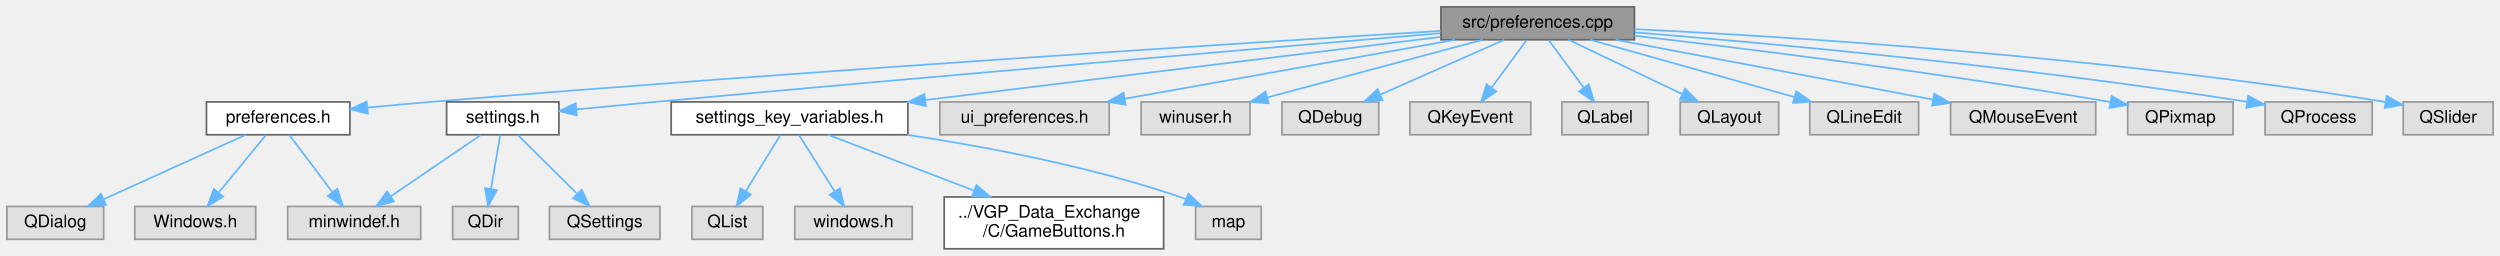
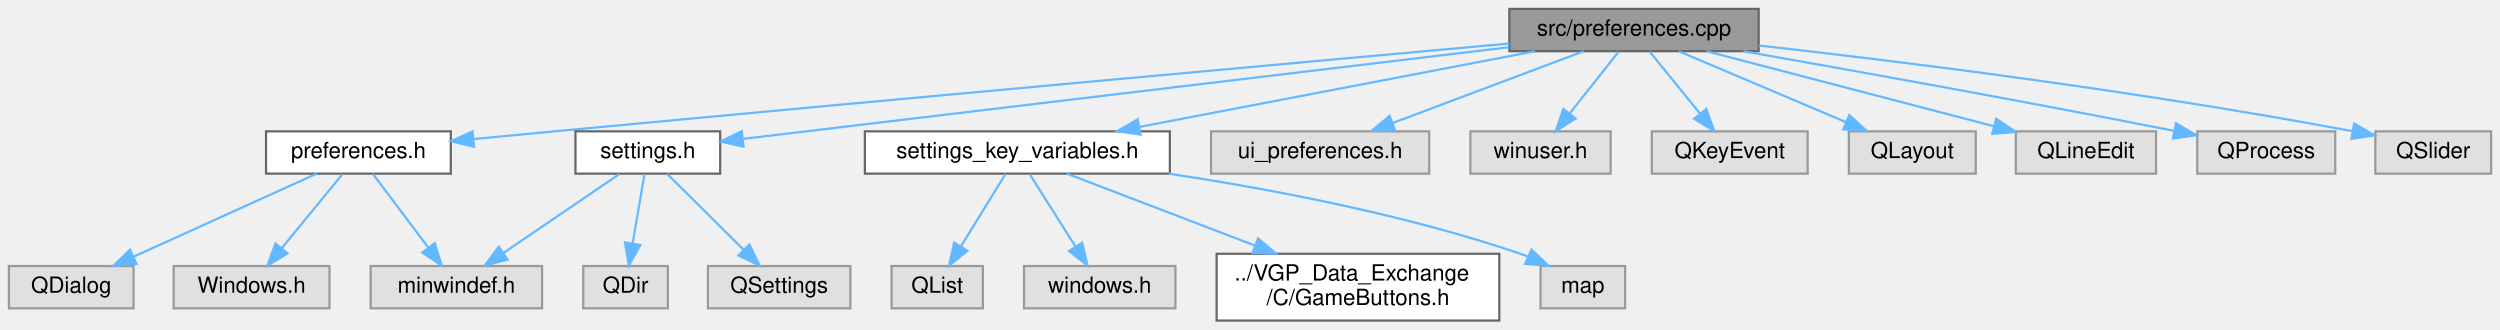
- <svg xmlns="http://www.w3.org/2000/svg" xmlns:xlink="http://www.w3.org/1999/xlink" width="1447pt" height="148pt" viewBox="0.00 0.00 1447.00 148.00">
+ <svg xmlns="http://www.w3.org/2000/svg" xmlns:xlink="http://www.w3.org/1999/xlink" width="1123pt" height="148pt" viewBox="0.00 0.00 1123.00 148.00">
  <g id="graph0" class="graph" transform="scale(1 1) rotate(0) translate(4 144)">
    <g id="Node000001" class="node">
      <g id="a_Node000001">
        <a xlink:title=" ">
-           <polygon fill="#999999" stroke="#666666" points="942,-140 830,-140 830,-121 942,-121 942,-140" />
-           <text text-anchor="middle" x="886" y="-128" font-family="Helvetica,sans-Serif" font-size="10.00">src/preferences.cpp</text>
+           <polygon fill="#999999" stroke="#666666" points="786,-140 674,-140 674,-121 786,-121 786,-140" />
+           <text text-anchor="middle" x="730" y="-128" font-family="Helvetica,sans-Serif" font-size="10.00">src/preferences.cpp</text>
        </a>
      </g>
    </g>
    <g id="Node000002" class="node">
      <g id="a_Node000002">
        <a xlink:href="preferences_8h.html" target="_top" xlink:title=" ">
          <polygon fill="white" stroke="#666666" points="198.5,-85 115.5,-85 115.5,-66 198.5,-66 198.5,-85" />
          <text text-anchor="middle" x="157" y="-73" font-family="Helvetica,sans-Serif" font-size="10.00">preferences.h</text>
        </a>
      </g>
    </g>
    <g id="edge1_Node000001_Node000002" class="edge">
      <g id="a_edge1_Node000001_Node000002">
        <a xlink:title=" ">
-           <path fill="none" stroke="#63b8ff" d="M829.8,-126.11C718.24,-119.27 460.95,-102.92 245,-85 233.29,-84.03 220.71,-82.88 208.83,-81.74" />
-           <polygon fill="#63b8ff" stroke="#63b8ff" points="208.9,-78.23 198.61,-80.75 208.23,-85.2 208.9,-78.23" />
+           <path fill="none" stroke="#63b8ff" d="M673.98,-124.45C583.67,-116.28 400.32,-99.63 245,-85 233.3,-83.9 220.73,-82.69 208.85,-81.55" />
+           <polygon fill="#63b8ff" stroke="#63b8ff" points="208.92,-78.04 198.63,-80.56 208.24,-85.01 208.92,-78.04" />
        </a>
      </g>
    </g>
    <g id="Node000006" class="node">
      <g id="a_Node000006">
        <a xlink:href="settings_8h.html" target="_top" xlink:title=" ">
          <polygon fill="white" stroke="#666666" points="319.5,-85 254.5,-85 254.5,-66 319.5,-66 319.5,-85" />
          <text text-anchor="middle" x="287" y="-73" font-family="Helvetica,sans-Serif" font-size="10.00">settings.h</text>
        </a>
      </g>
    </g>
    <g id="edge5_Node000001_Node000006" class="edge">
      <g id="a_edge5_Node000001_Node000006">
        <a xlink:title=" ">
-           <path fill="none" stroke="#63b8ff" d="M829.65,-124.77C735.48,-116.82 540.16,-100.17 375,-85 360.24,-83.64 344.1,-82.1 329.71,-80.71" />
-           <polygon fill="#63b8ff" stroke="#63b8ff" points="329.88,-77.21 319.59,-79.72 329.2,-84.17 329.88,-77.21" />
+           <path fill="none" stroke="#63b8ff" d="M673.89,-122.79C584.21,-112.06 410.48,-91.27 329.93,-81.64" />
+           <polygon fill="#63b8ff" stroke="#63b8ff" points="330.01,-78.12 319.66,-80.41 329.17,-85.07 330.01,-78.12" />
        </a>
      </g>
    </g>
    <g id="Node000009" class="node">
      <g id="a_Node000009">
        <a xlink:href="settings__key__variables_8h.html" target="_top" xlink:title=" ">
          <polygon fill="white" stroke="#666666" points="521.5,-85 384.5,-85 384.5,-66 521.5,-66 521.5,-85" />
          <text text-anchor="middle" x="453" y="-73" font-family="Helvetica,sans-Serif" font-size="10.00">settings_key_variables.h</text>
        </a>
      </g>
    </g>
    <g id="edge9_Node000001_Node000009" class="edge">
      <g id="a_edge9_Node000001_Node000009">
        <a xlink:title=" ">
-           <path fill="none" stroke="#63b8ff" d="M829.84,-122.63C753.79,-113.32 617.69,-96.66 531.54,-86.11" />
-           <polygon fill="#63b8ff" stroke="#63b8ff" points="531.9,-82.63 521.55,-84.89 531.05,-89.58 531.9,-82.63" />
+           <path fill="none" stroke="#63b8ff" d="M685.5,-120.98C637.18,-111.74 559.96,-96.97 507.91,-87.01" />
+           <polygon fill="#63b8ff" stroke="#63b8ff" points="508.33,-83.52 497.85,-85.08 507.02,-90.4 508.33,-83.52" />
        </a>
      </g>
    </g>
    <g id="Node000014" class="node">
      <g id="a_Node000014">
        <a xlink:title=" ">
          <polygon fill="#e0e0e0" stroke="#999999" points="638,-85 540,-85 540,-66 638,-66 638,-85" />
          <text text-anchor="middle" x="589" y="-73" font-family="Helvetica,sans-Serif" font-size="10.00">ui_preferences.h</text>
        </a>
      </g>
    </g>
    <g id="edge14_Node000001_Node000014" class="edge">
      <g id="a_edge14_Node000001_Node000014">
        <a xlink:title=" ">
-           <path fill="none" stroke="#63b8ff" d="M838.28,-120.98C786.26,-111.7 703,-96.84 647.18,-86.88" />
-           <polygon fill="#63b8ff" stroke="#63b8ff" points="647.55,-83.39 637.09,-85.08 646.32,-90.28 647.55,-83.39" />
+           <path fill="none" stroke="#63b8ff" d="M707.35,-120.98C684.15,-112.27 647.88,-98.63 621.6,-88.75" />
+           <polygon fill="#63b8ff" stroke="#63b8ff" points="622.66,-85.41 612.07,-85.17 620.2,-91.97 622.66,-85.41" />
        </a>
      </g>
    </g>
    <g id="Node000015" class="node">
      <g id="a_Node000015">
        <a xlink:title=" ">
          <polygon fill="#e0e0e0" stroke="#999999" points="719.5,-85 656.5,-85 656.5,-66 719.5,-66 719.5,-85" />
          <text text-anchor="middle" x="688" y="-73" font-family="Helvetica,sans-Serif" font-size="10.00">winuser.h</text>
        </a>
      </g>
    </g>
    <g id="edge15_Node000001_Node000015" class="edge">
      <g id="a_edge15_Node000001_Node000015">
        <a xlink:title=" ">
-           <path fill="none" stroke="#63b8ff" d="M854.19,-120.98C820.41,-111.94 766.89,-97.62 729.74,-87.67" />
-           <polygon fill="#63b8ff" stroke="#63b8ff" points="730.3,-84.2 719.73,-84.99 728.49,-90.96 730.3,-84.2" />
+           <path fill="none" stroke="#63b8ff" d="M723.06,-120.75C717.13,-113.26 708.43,-102.28 701.18,-93.13" />
+           <polygon fill="#63b8ff" stroke="#63b8ff" points="703.76,-90.75 694.81,-85.09 698.27,-95.1 703.76,-90.75" />
        </a>
      </g>
    </g>
    <g id="Node000016" class="node">
      <g id="a_Node000016">
        <a xlink:title=" ">
-           <polygon fill="#e0e0e0" stroke="#999999" points="794,-85 738,-85 738,-66 794,-66 794,-85" />
-           <text text-anchor="middle" x="766" y="-73" font-family="Helvetica,sans-Serif" font-size="10.00">QDebug</text>
+           <polygon fill="#e0e0e0" stroke="#999999" points="808,-85 738,-85 738,-66 808,-66 808,-85" />
+           <text text-anchor="middle" x="773" y="-73" font-family="Helvetica,sans-Serif" font-size="10.00">QKeyEvent</text>
        </a>
      </g>
    </g>
    <g id="edge16_Node000001_Node000016" class="edge">
      <g id="a_edge16_Node000001_Node000016">
        <a xlink:title=" ">
-           <path fill="none" stroke="#63b8ff" d="M866.72,-120.98C847.33,-112.42 817.19,-99.11 794.93,-89.28" />
-           <polygon fill="#63b8ff" stroke="#63b8ff" points="796.19,-86.01 785.63,-85.17 793.36,-92.41 796.19,-86.01" />
+           <path fill="none" stroke="#63b8ff" d="M737.1,-120.75C743.17,-113.26 752.09,-102.28 759.51,-93.13" />
+           <polygon fill="#63b8ff" stroke="#63b8ff" points="762.45,-95.06 766.03,-85.09 757.01,-90.65 762.45,-95.06" />
        </a>
      </g>
    </g>
    <g id="Node000017" class="node">
      <g id="a_Node000017">
        <a xlink:title=" ">
-           <polygon fill="#e0e0e0" stroke="#999999" points="882,-85 812,-85 812,-66 882,-66 882,-85" />
-           <text text-anchor="middle" x="847" y="-73" font-family="Helvetica,sans-Serif" font-size="10.00">QKeyEvent</text>
+           <polygon fill="#e0e0e0" stroke="#999999" points="883.5,-85 826.5,-85 826.5,-66 883.5,-66 883.5,-85" />
+           <text text-anchor="middle" x="855" y="-73" font-family="Helvetica,sans-Serif" font-size="10.00">QLayout</text>
        </a>
      </g>
    </g>
    <g id="edge17_Node000001_Node000017" class="edge">
      <g id="a_edge17_Node000001_Node000017">
        <a xlink:title=" ">
-           <path fill="none" stroke="#63b8ff" d="M879.56,-120.75C874.11,-113.34 866.14,-102.5 859.44,-93.41" />
-           <polygon fill="#63b8ff" stroke="#63b8ff" points="862.07,-91.07 853.32,-85.09 856.43,-95.22 862.07,-91.07" />
+           <path fill="none" stroke="#63b8ff" d="M750.08,-120.98C770.37,-112.38 801.96,-98.99 825.17,-89.15" />
+           <polygon fill="#63b8ff" stroke="#63b8ff" points="826.71,-92.3 834.55,-85.17 823.98,-85.85 826.71,-92.3" />
        </a>
      </g>
    </g>
    <g id="Node000018" class="node">
      <g id="a_Node000018">
        <a xlink:title=" ">
-           <polygon fill="#e0e0e0" stroke="#999999" points="950,-85 900,-85 900,-66 950,-66 950,-85" />
-           <text text-anchor="middle" x="925" y="-73" font-family="Helvetica,sans-Serif" font-size="10.00">QLabel</text>
+           <polygon fill="#e0e0e0" stroke="#999999" points="964.5,-85 901.5,-85 901.5,-66 964.5,-66 964.5,-85" />
+           <text text-anchor="middle" x="933" y="-73" font-family="Helvetica,sans-Serif" font-size="10.00">QLineEdit</text>
        </a>
      </g>
    </g>
    <g id="edge18_Node000001_Node000018" class="edge">
      <g id="a_edge18_Node000001_Node000018">
        <a xlink:title=" ">
-           <path fill="none" stroke="#63b8ff" d="M892.44,-120.75C897.89,-113.34 905.86,-102.5 912.56,-93.41" />
-           <polygon fill="#63b8ff" stroke="#63b8ff" points="915.57,-95.22 918.68,-85.09 909.93,-91.07 915.57,-95.22" />
+           <path fill="none" stroke="#63b8ff" d="M762.62,-120.98C797.7,-111.82 853.57,-97.24 891.7,-87.28" />
+           <polygon fill="#63b8ff" stroke="#63b8ff" points="892.68,-90.65 901.47,-84.73 890.91,-83.87 892.68,-90.65" />
        </a>
      </g>
    </g>
    <g id="Node000019" class="node">
      <g id="a_Node000019">
        <a xlink:title=" ">
-           <polygon fill="#e0e0e0" stroke="#999999" points="1025.5,-85 968.5,-85 968.5,-66 1025.5,-66 1025.5,-85" />
-           <text text-anchor="middle" x="997" y="-73" font-family="Helvetica,sans-Serif" font-size="10.00">QLayout</text>
+           <polygon fill="#e0e0e0" stroke="#999999" points="1045,-85 983,-85 983,-66 1045,-66 1045,-85" />
+           <text text-anchor="middle" x="1014" y="-73" font-family="Helvetica,sans-Serif" font-size="10.00">QProcess</text>
        </a>
      </g>
    </g>
    <g id="edge19_Node000001_Node000019" class="edge">
      <g id="a_edge19_Node000001_Node000019">
        <a xlink:title=" ">
-           <path fill="none" stroke="#63b8ff" d="M903.83,-120.98C921.61,-112.5 949.15,-99.35 969.68,-89.54" />
-           <polygon fill="#63b8ff" stroke="#63b8ff" points="971.33,-92.64 978.84,-85.17 968.31,-86.32 971.33,-92.64" />
+           <path fill="none" stroke="#63b8ff" d="M779.15,-120.97C826.27,-112.69 899.66,-99.55 972.33,-85.29" />
+           <polygon fill="#63b8ff" stroke="#63b8ff" points="973.44,-88.64 982.57,-83.27 972.09,-81.77 973.44,-88.64" />
        </a>
      </g>
    </g>
    <g id="Node000020" class="node">
      <g id="a_Node000020">
        <a xlink:title=" ">
-           <polygon fill="#e0e0e0" stroke="#999999" points="1106.5,-85 1043.5,-85 1043.5,-66 1106.5,-66 1106.5,-85" />
-           <text text-anchor="middle" x="1075" y="-73" font-family="Helvetica,sans-Serif" font-size="10.00">QLineEdit</text>
+           <polygon fill="#e0e0e0" stroke="#999999" points="1115,-85 1063,-85 1063,-66 1115,-66 1115,-85" />
+           <text text-anchor="middle" x="1089" y="-73" font-family="Helvetica,sans-Serif" font-size="10.00">QSlider</text>
        </a>
      </g>
    </g>
    <g id="edge20_Node000001_Node000020" class="edge">
      <g id="a_edge20_Node000001_Node000020">
        <a xlink:title=" ">
-           <path fill="none" stroke="#63b8ff" d="M916.37,-120.98C948.37,-112.01 998.96,-97.82 1034.38,-87.89" />
-           <polygon fill="#63b8ff" stroke="#63b8ff" points="1035.71,-91.15 1044.4,-85.08 1033.82,-84.41 1035.71,-91.15" />
-         </a>
-       </g>
-     </g>
-     <g id="Node000021" class="node">
-       <g id="a_Node000021">
-         <a xlink:title=" ">
-           <polygon fill="#e0e0e0" stroke="#999999" points="1209,-85 1125,-85 1125,-66 1209,-66 1209,-85" />
-           <text text-anchor="middle" x="1167" y="-73" font-family="Helvetica,sans-Serif" font-size="10.00">QMouseEvent</text>
-         </a>
-       </g>
-     </g>
-     <g id="edge21_Node000001_Node000021" class="edge">
-       <g id="a_edge21_Node000001_Node000021">
-         <a xlink:title=" ">
-           <path fill="none" stroke="#63b8ff" d="M931.15,-120.98C981.28,-111.53 1062.09,-96.29 1114.88,-86.33" />
-           <polygon fill="#63b8ff" stroke="#63b8ff" points="1115.54,-89.77 1124.72,-84.47 1114.25,-82.89 1115.54,-89.77" />
-         </a>
-       </g>
-     </g>
-     <g id="Node000022" class="node">
-       <g id="a_Node000022">
-         <a xlink:title=" ">
-           <polygon fill="#e0e0e0" stroke="#999999" points="1288.5,-85 1227.5,-85 1227.5,-66 1288.5,-66 1288.5,-85" />
-           <text text-anchor="middle" x="1258" y="-73" font-family="Helvetica,sans-Serif" font-size="10.00">QPixmap</text>
-         </a>
-       </g>
-     </g>
-     <g id="edge22_Node000001_Node000022" class="edge">
-       <g id="a_edge22_Node000001_Node000022">
-         <a xlink:title=" ">
-           <path fill="none" stroke="#63b8ff" d="M942,-123.31C1006.09,-115.94 1114.41,-102.57 1217.51,-84.96" />
-           <polygon fill="#63b8ff" stroke="#63b8ff" points="1218.21,-88.39 1227.47,-83.24 1217.02,-81.49 1218.21,-88.39" />
-         </a>
-       </g>
-     </g>
-     <g id="Node000023" class="node">
-       <g id="a_Node000023">
-         <a xlink:title=" ">
-           <polygon fill="#e0e0e0" stroke="#999999" points="1369,-85 1307,-85 1307,-66 1369,-66 1369,-85" />
-           <text text-anchor="middle" x="1338" y="-73" font-family="Helvetica,sans-Serif" font-size="10.00">QProcess</text>
-         </a>
-       </g>
-     </g>
-     <g id="edge23_Node000001_Node000023" class="edge">
-       <g id="a_edge23_Node000001_Node000023">
-         <a xlink:title=" ">
-           <path fill="none" stroke="#63b8ff" d="M942.22,-125.25C1019.81,-118.99 1164.27,-105.87 1296.7,-85.06" />
-           <polygon fill="#63b8ff" stroke="#63b8ff" points="1297.29,-88.51 1306.61,-83.49 1296.19,-81.6 1297.29,-88.51" />
-         </a>
-       </g>
-     </g>
-     <g id="Node000024" class="node">
-       <g id="a_Node000024">
-         <a xlink:title=" ">
-           <polygon fill="#e0e0e0" stroke="#999999" points="1439,-85 1387,-85 1387,-66 1439,-66 1439,-85" />
-           <text text-anchor="middle" x="1413" y="-73" font-family="Helvetica,sans-Serif" font-size="10.00">QSlider</text>
-         </a>
-       </g>
-     </g>
-     <g id="edge24_Node000001_Node000024" class="edge">
-       <g id="a_edge24_Node000001_Node000024">
-         <a xlink:title=" ">
-           <path fill="none" stroke="#63b8ff" d="M942.05,-127.13C1031.85,-122.75 1213.61,-111.45 1376.51,-85.01" />
-           <polygon fill="#63b8ff" stroke="#63b8ff" points="1377.41,-88.4 1386.71,-83.33 1376.28,-81.5 1377.41,-88.4" />
+           <path fill="none" stroke="#63b8ff" d="M786.18,-123.54C848.93,-116.49 953.68,-103.56 1052.81,-85.06" />
+           <polygon fill="#63b8ff" stroke="#63b8ff" points="1053.51,-88.49 1062.69,-83.19 1052.21,-81.61 1053.51,-88.49" />
        </a>
      </g>
    </g>
    <g id="Node000003" class="node">
      <g id="a_Node000003">
        <a xlink:title=" ">
          <polygon fill="#e0e0e0" stroke="#999999" points="56,-24.5 0,-24.5 0,-5.5 56,-5.5 56,-24.5" />
          <text text-anchor="middle" x="28" y="-12.5" font-family="Helvetica,sans-Serif" font-size="10.00">QDialog</text>
        </a>
      </g>
    </g>
    <g id="edge2_Node000002_Node000003" class="edge">
      <g id="a_edge2_Node000002_Node000003">
        <a xlink:title=" ">
          <path fill="none" stroke="#63b8ff" d="M138.24,-65.99C116.65,-56.2 80.97,-40.02 56.07,-28.73" />
          <polygon fill="#63b8ff" stroke="#63b8ff" points="57.33,-25.46 46.78,-24.52 54.44,-31.83 57.33,-25.46" />
        </a>
      </g>
    </g>
    <g id="Node000004" class="node">
      <g id="a_Node000004">
        <a xlink:title=" ">
          <polygon fill="#e0e0e0" stroke="#999999" points="144,-24.5 74,-24.5 74,-5.5 144,-5.5 144,-24.5" />
          <text text-anchor="middle" x="109" y="-12.5" font-family="Helvetica,sans-Serif" font-size="10.00">Windows.h</text>
        </a>
      </g>
    </g>
    <g id="edge3_Node000002_Node000004" class="edge">
      <g id="a_edge3_Node000002_Node000004">
        <a xlink:title=" ">
          <path fill="none" stroke="#63b8ff" d="M149.92,-65.87C142.76,-57.14 131.51,-43.43 122.61,-32.59" />
          <polygon fill="#63b8ff" stroke="#63b8ff" points="125.16,-30.18 116.11,-24.67 119.75,-34.62 125.16,-30.18" />
        </a>
      </g>
    </g>
    <g id="Node000005" class="node">
      <g id="a_Node000005">
        <a xlink:title=" ">
          <polygon fill="#e0e0e0" stroke="#999999" points="239.5,-24.5 162.5,-24.5 162.5,-5.5 239.5,-5.5 239.5,-24.5" />
          <text text-anchor="middle" x="201" y="-12.5" font-family="Helvetica,sans-Serif" font-size="10.00">minwindef.h</text>
        </a>
      </g>
    </g>
    <g id="edge4_Node000002_Node000005" class="edge">
      <g id="a_edge4_Node000002_Node000005">
        <a xlink:title=" ">
          <path fill="none" stroke="#63b8ff" d="M163.49,-65.87C169.99,-57.23 180.16,-43.7 188.28,-32.92" />
          <polygon fill="#63b8ff" stroke="#63b8ff" points="191.27,-34.76 194.48,-24.67 185.67,-30.56 191.27,-34.76" />
        </a>
      </g>
    </g>
    <g id="edge8_Node000006_Node000005" class="edge">
      <g id="a_edge8_Node000006_Node000005">
        <a xlink:title=" ">
          <path fill="none" stroke="#63b8ff" d="M274.31,-65.87C260.59,-56.54 238.5,-41.51 222.15,-30.38" />
          <polygon fill="#63b8ff" stroke="#63b8ff" points="223.98,-27.4 213.74,-24.67 220.04,-33.19 223.98,-27.4" />
        </a>
      </g>
    </g>
    <g id="Node000007" class="node">
      <g id="a_Node000007">
        <a xlink:title=" ">
          <polygon fill="#e0e0e0" stroke="#999999" points="296,-24.5 258,-24.5 258,-5.5 296,-5.5 296,-24.5" />
          <text text-anchor="middle" x="277" y="-12.5" font-family="Helvetica,sans-Serif" font-size="10.00">QDir</text>
        </a>
      </g>
    </g>
    <g id="edge6_Node000006_Node000007" class="edge">
      <g id="a_edge6_Node000006_Node000007">
        <a xlink:title=" ">
          <path fill="none" stroke="#63b8ff" d="M285.52,-65.87C284.12,-57.66 281.96,-45.04 280.17,-34.55" />
          <polygon fill="#63b8ff" stroke="#63b8ff" points="283.62,-33.93 278.48,-24.67 276.72,-35.11 283.62,-33.93" />
        </a>
      </g>
    </g>
    <g id="Node000008" class="node">
      <g id="a_Node000008">
        <a xlink:title=" ">
          <polygon fill="#e0e0e0" stroke="#999999" points="378,-24.5 314,-24.5 314,-5.5 378,-5.5 378,-24.5" />
          <text text-anchor="middle" x="346" y="-12.5" font-family="Helvetica,sans-Serif" font-size="10.00">QSettings</text>
        </a>
      </g>
    </g>
    <g id="edge7_Node000006_Node000008" class="edge">
      <g id="a_edge7_Node000006_Node000008">
        <a xlink:title=" ">
          <path fill="none" stroke="#63b8ff" d="M295.71,-65.87C304.68,-56.97 318.88,-42.89 329.91,-31.95" />
          <polygon fill="#63b8ff" stroke="#63b8ff" points="332.62,-34.19 337.26,-24.67 327.69,-29.22 332.62,-34.19" />
        </a>
      </g>
    </g>
    <g id="Node000010" class="node">
      <g id="a_Node000010">
        <a xlink:title=" ">
          <polygon fill="#e0e0e0" stroke="#999999" points="437.5,-24.5 396.5,-24.5 396.5,-5.5 437.5,-5.5 437.5,-24.5" />
          <text text-anchor="middle" x="417" y="-12.5" font-family="Helvetica,sans-Serif" font-size="10.00">QList</text>
        </a>
      </g>
    </g>
    <g id="edge10_Node000009_Node000010" class="edge">
      <g id="a_edge10_Node000009_Node000010">
        <a xlink:title=" ">
          <path fill="none" stroke="#63b8ff" d="M447.69,-65.87C442.42,-57.31 434.21,-43.97 427.61,-33.24" />
          <polygon fill="#63b8ff" stroke="#63b8ff" points="430.56,-31.35 422.33,-24.67 424.59,-35.02 430.56,-31.35" />
        </a>
      </g>
    </g>
    <g id="Node000011" class="node">
      <g id="a_Node000011">
        <a xlink:title=" ">
          <polygon fill="#e0e0e0" stroke="#999999" points="524,-24.5 456,-24.5 456,-5.5 524,-5.5 524,-24.5" />
          <text text-anchor="middle" x="490" y="-12.5" font-family="Helvetica,sans-Serif" font-size="10.00">windows.h</text>
        </a>
      </g>
    </g>
    <g id="edge11_Node000009_Node000011" class="edge">
      <g id="a_edge11_Node000009_Node000011">
        <a xlink:title=" ">
          <path fill="none" stroke="#63b8ff" d="M458.46,-65.87C463.87,-57.31 472.31,-43.97 479.1,-33.24" />
          <polygon fill="#63b8ff" stroke="#63b8ff" points="482.13,-34.99 484.52,-24.67 476.21,-31.25 482.13,-34.99" />
        </a>
      </g>
    </g>
    <g id="Node000012" class="node">
      <g id="a_Node000012">
        <a xlink:href="GameButtons_8h.html" target="_top" xlink:title=" ">
          <polygon fill="white" stroke="#666666" points="669.5,-30 542.5,-30 542.5,0 669.5,0 669.5,-30" />
          <text text-anchor="start" x="550.5" y="-18" font-family="Helvetica,sans-Serif" font-size="10.00">../VGP_Data_Exchange</text>
          <text text-anchor="middle" x="606" y="-7" font-family="Helvetica,sans-Serif" font-size="10.00">/C/GameButtons.h</text>
        </a>
      </g>
    </g>
    <g id="edge12_Node000009_Node000012" class="edge">
      <g id="a_edge12_Node000009_Node000012">
        <a xlink:title=" ">
          <path fill="none" stroke="#63b8ff" d="M475.25,-65.99C497.27,-57.57 531.64,-44.43 559.62,-33.73" />
          <polygon fill="#63b8ff" stroke="#63b8ff" points="561.13,-36.9 569.22,-30.06 558.63,-30.37 561.13,-36.9" />
        </a>
      </g>
    </g>
    <g id="Node000013" class="node">
      <g id="a_Node000013">
        <a xlink:title=" ">
          <polygon fill="#e0e0e0" stroke="#999999" points="726,-24.5 688,-24.5 688,-5.5 726,-5.5 726,-24.5" />
          <text text-anchor="middle" x="707" y="-12.5" font-family="Helvetica,sans-Serif" font-size="10.00">map</text>
        </a>
      </g>
    </g>
    <g id="edge13_Node000009_Node000013" class="edge">
      <g id="a_edge13_Node000009_Node000013">
        <a xlink:title=" ">
          <path fill="none" stroke="#63b8ff" d="M520.99,-65.99C566.52,-59.12 627.34,-47.64 679,-30 680.05,-29.64 681.12,-29.25 682.19,-28.83" />
          <polygon fill="#63b8ff" stroke="#63b8ff" points="683.92,-31.89 691.62,-24.62 681.07,-25.5 683.92,-31.89" />
        </a>
      </g>
    </g>
  </g>
</svg>
